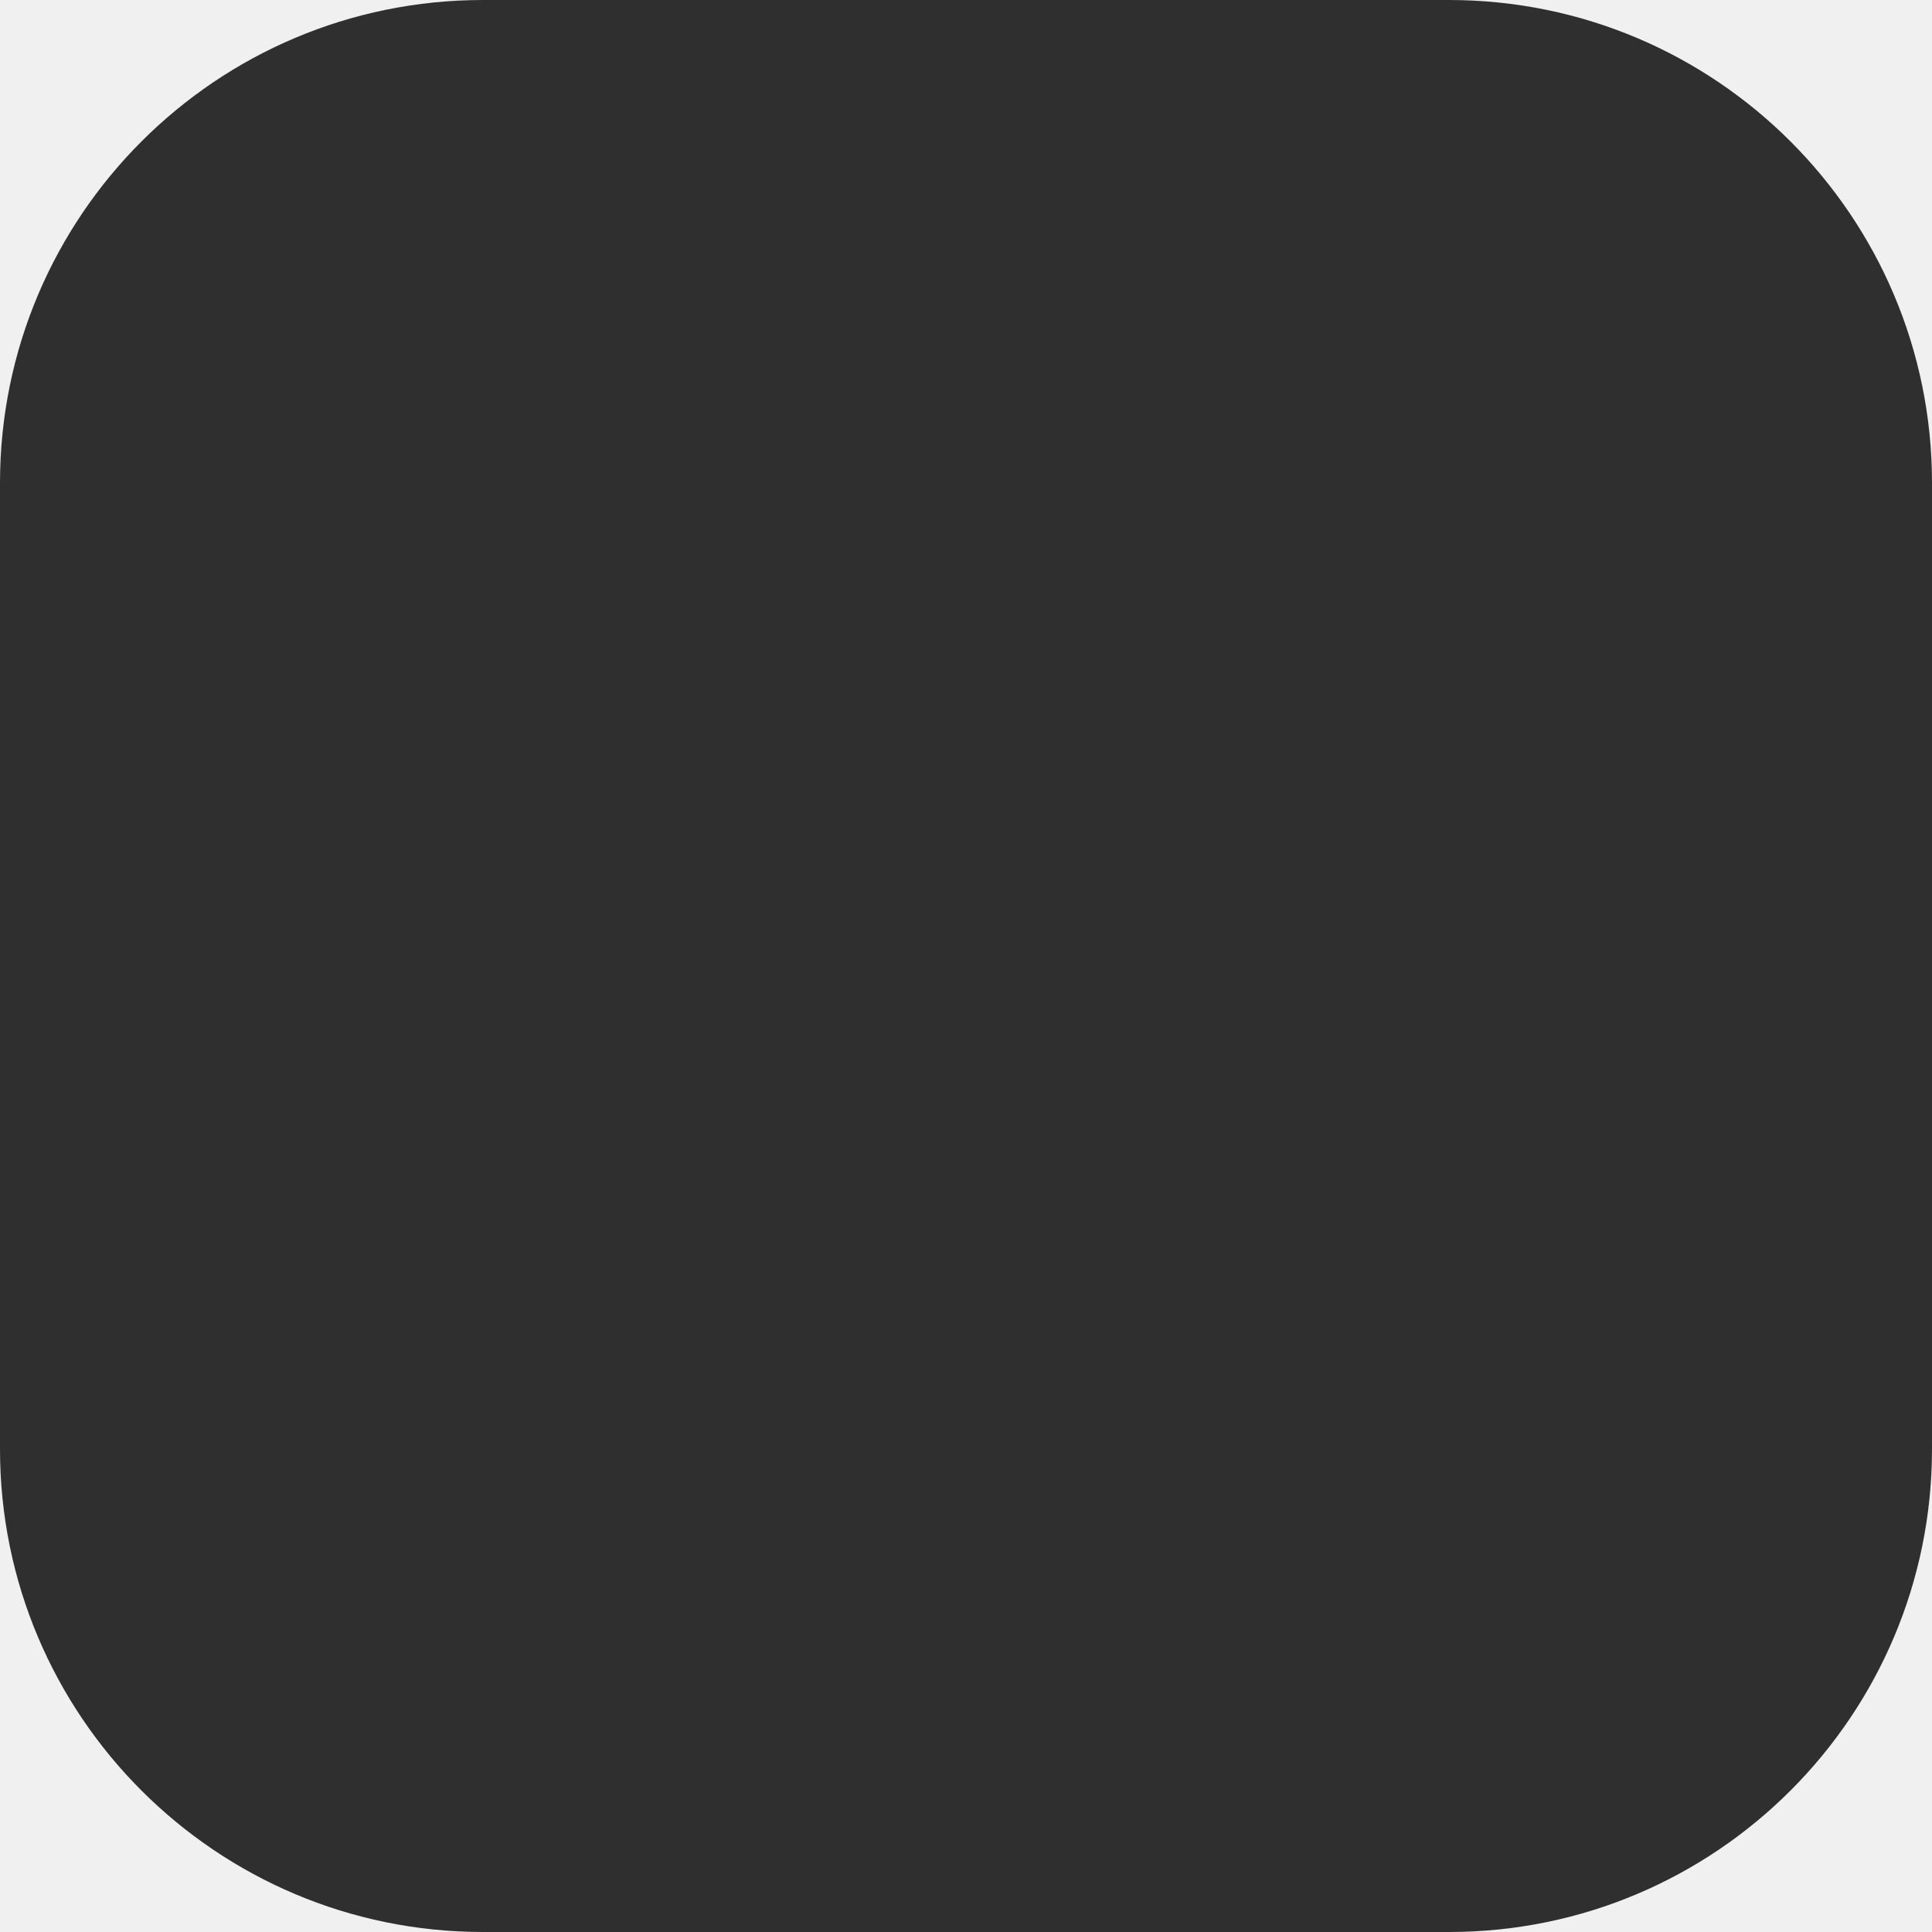
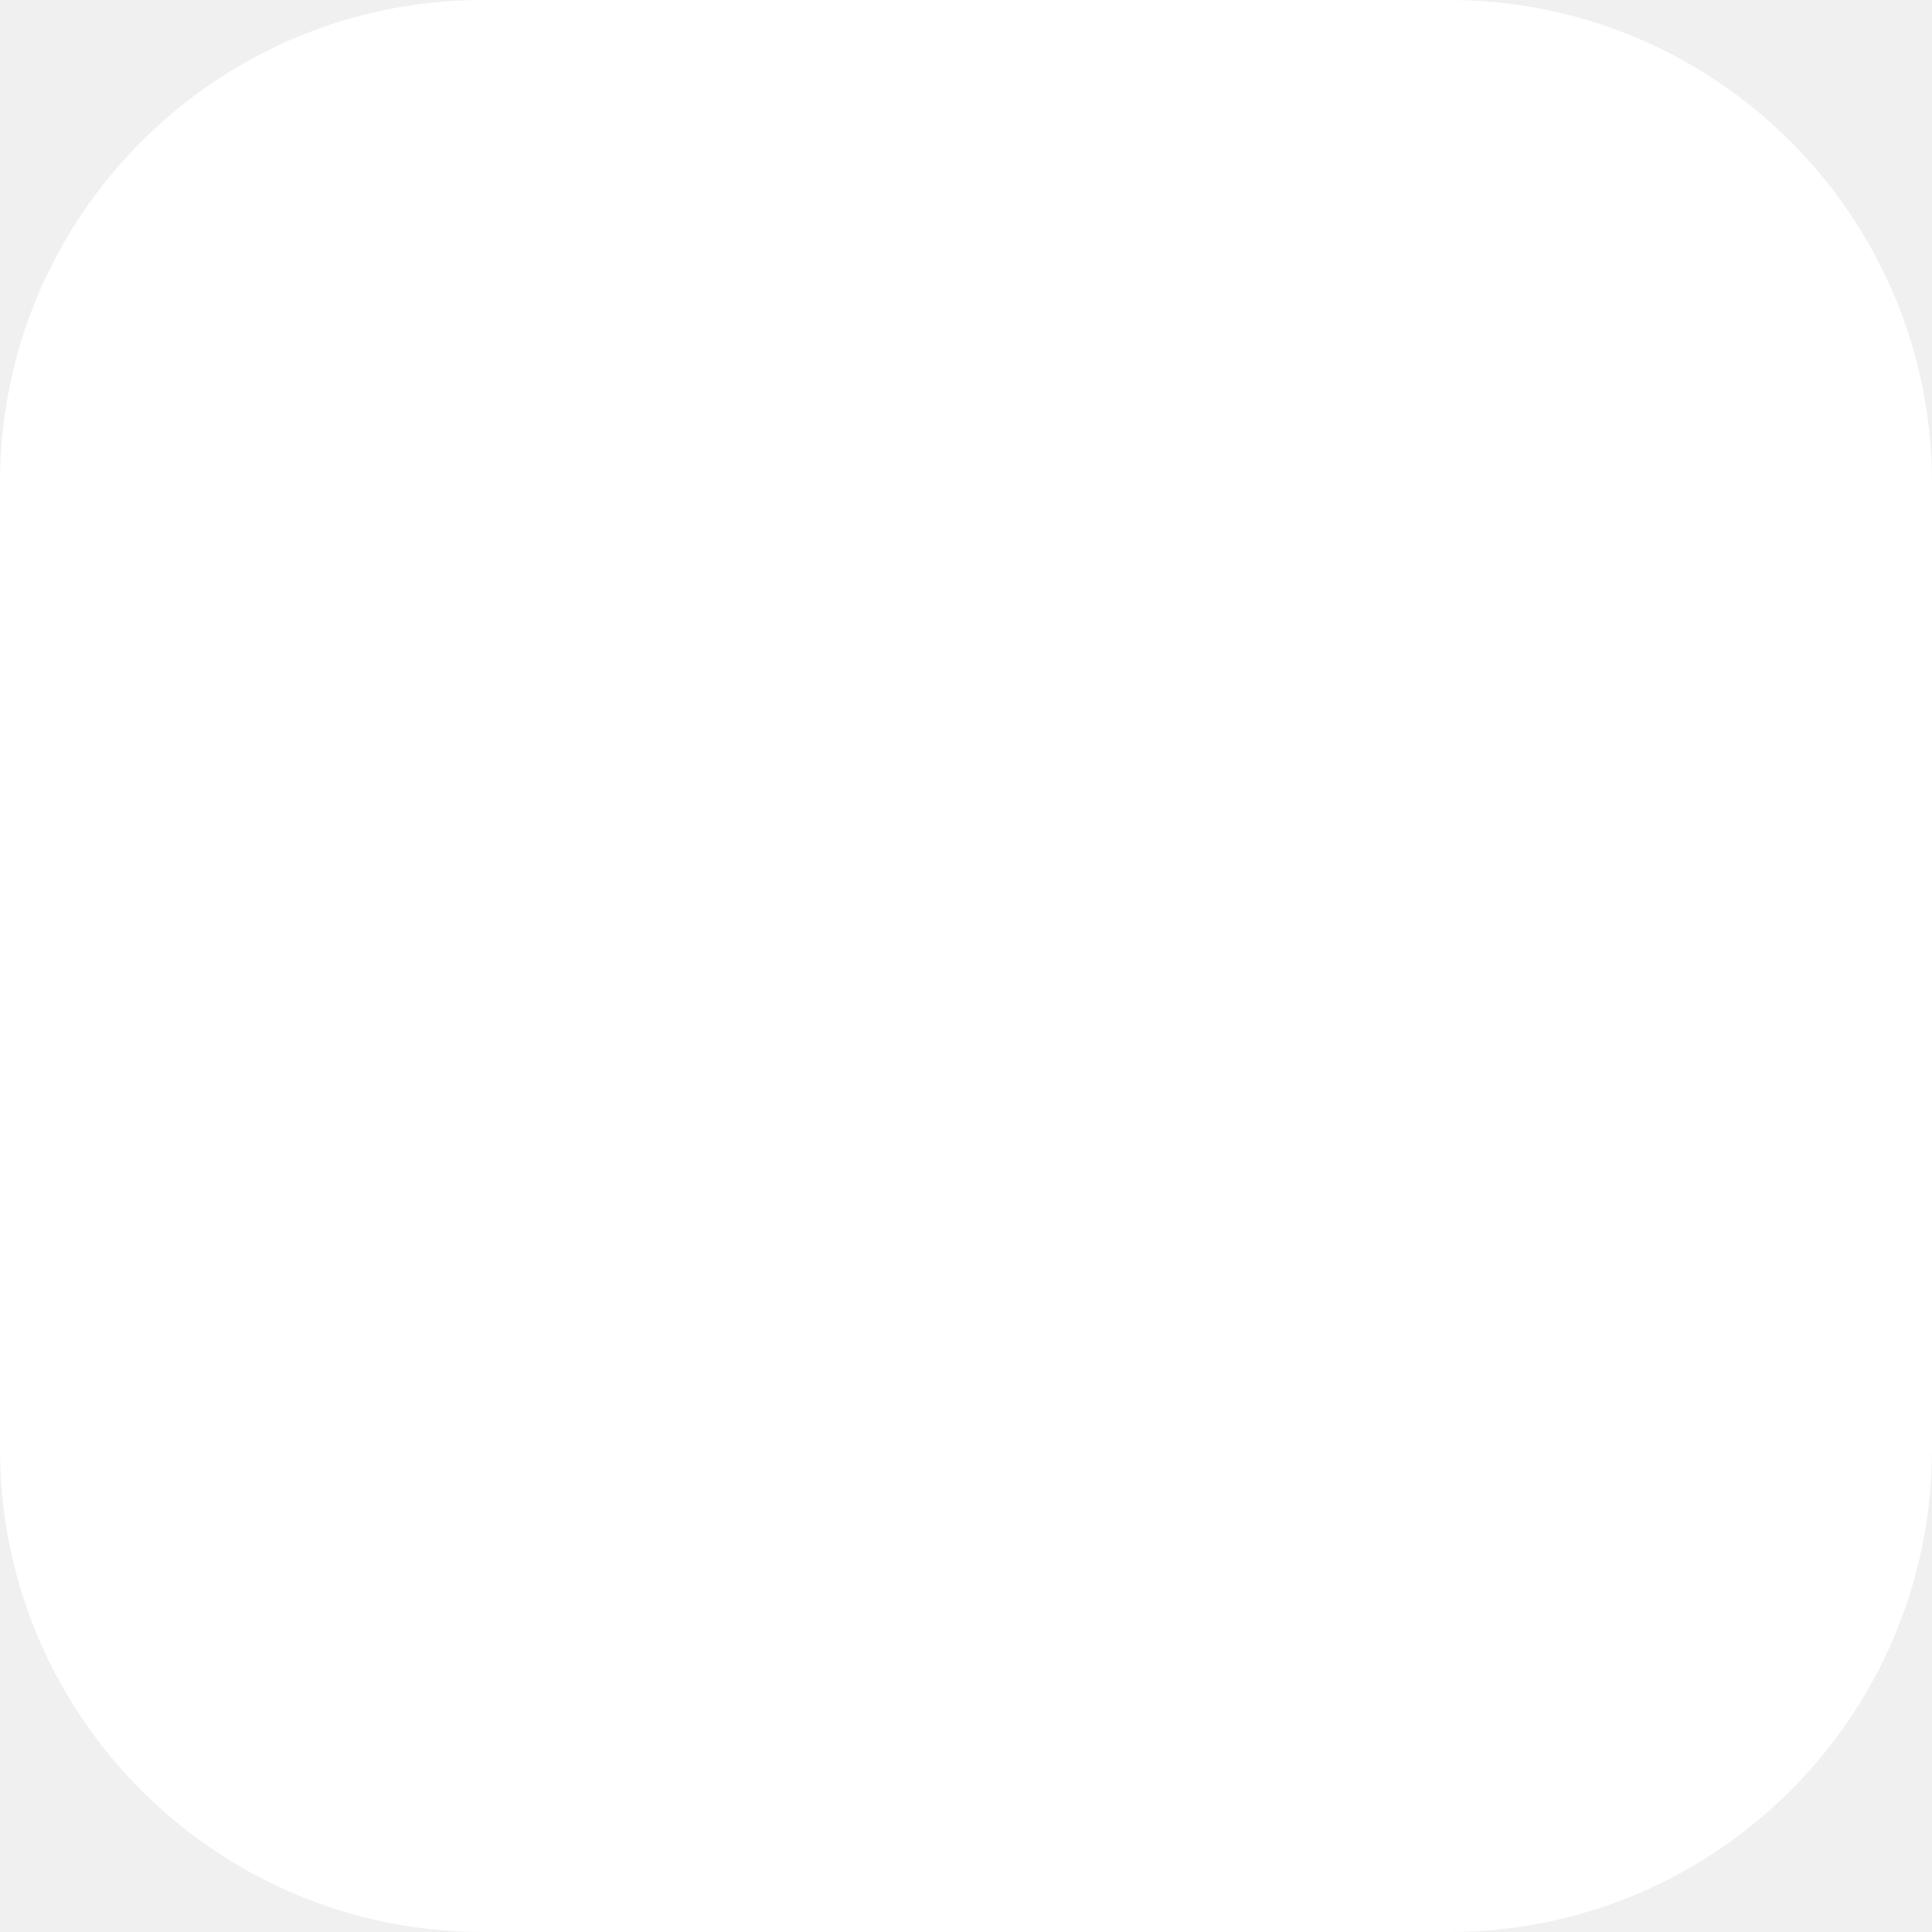
<svg xmlns="http://www.w3.org/2000/svg" width="32" height="32" viewBox="0 0 32 32">
-   <rect width="32" height="32" rx="8" ry="8" fill="#2F2F2F" />
+   <rect width="32" height="32" rx="8" ry="8" fill="#FFFFFF" />
</svg>
